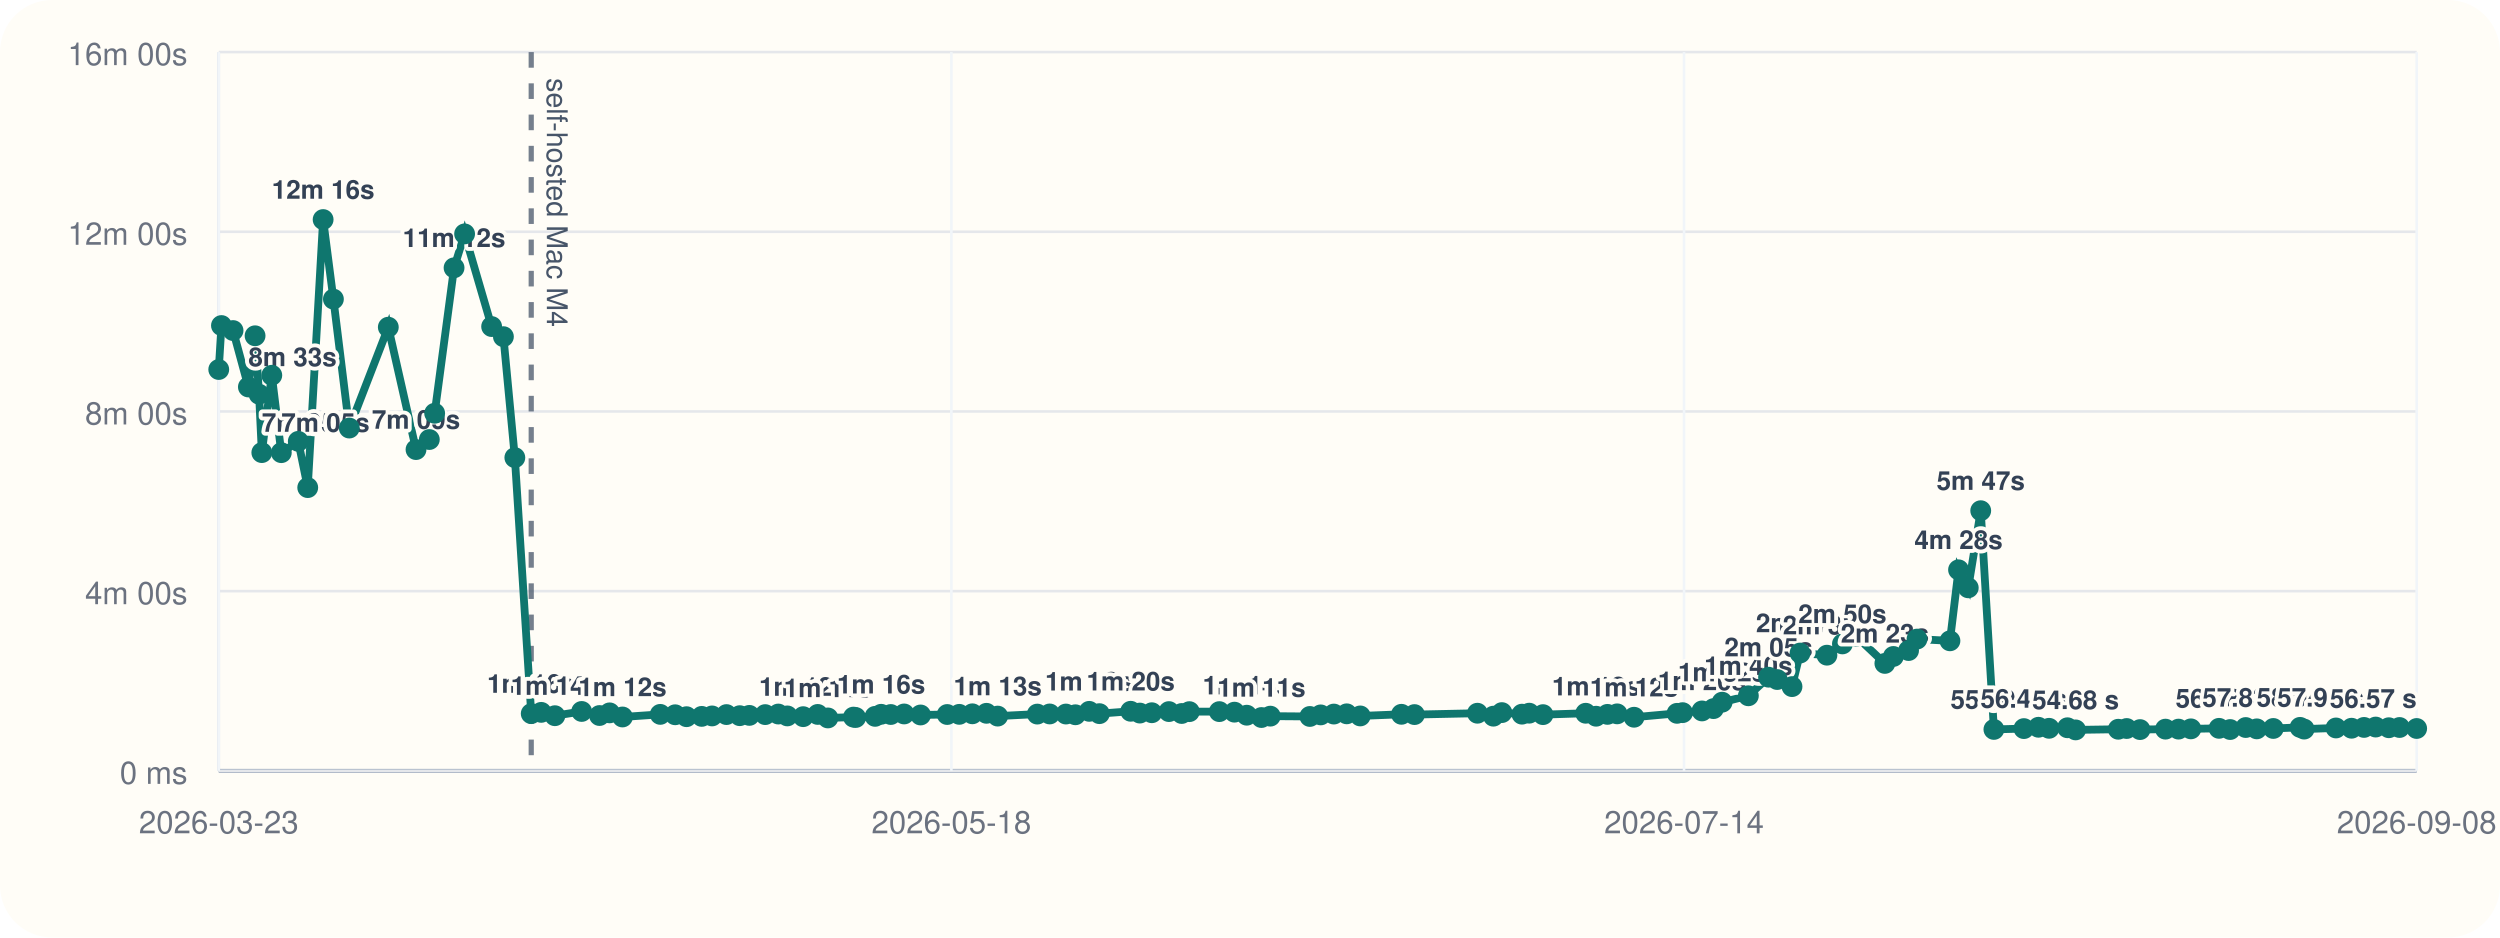
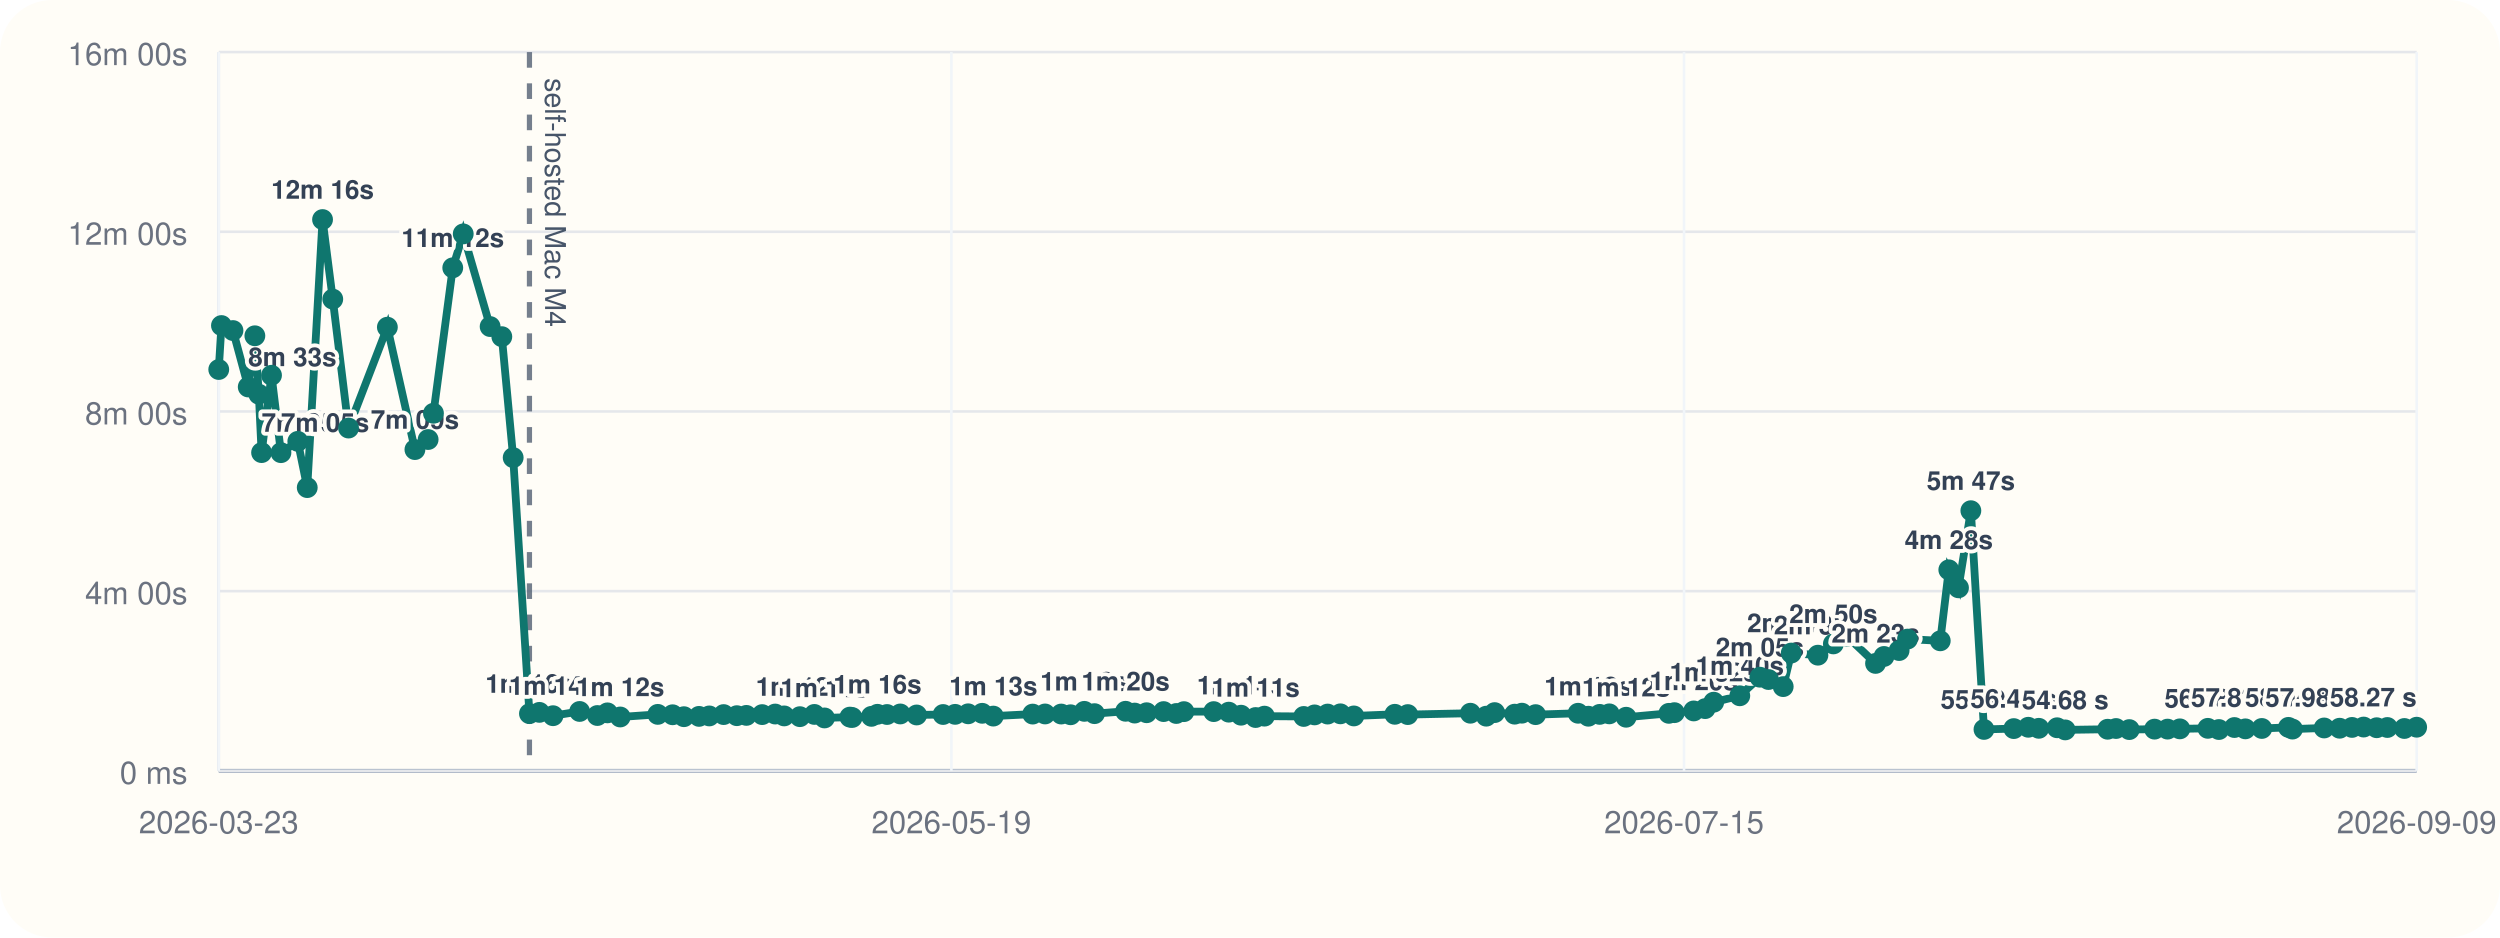
<svg xmlns="http://www.w3.org/2000/svg" viewBox="0 0 960 360">
  <rect width="960" height="360" rx="20" fill="#fffdf7" />
  <line x1="84" y1="296" x2="928" y2="296" stroke="#cbd5e1" stroke-width="1" />
  <line x1="84" y1="20" x2="84" y2="296" stroke="#cbd5e1" stroke-width="1" />
  <line x1="84" y1="296.00" x2="928" y2="296.00" stroke="#94a3b8" stroke-width="1.5" />
  <line x1="84" y1="296.00" x2="928" y2="296.00" stroke="#e5e7eb" stroke-width="1" />
  <text x="72" y="301.00" text-anchor="end" font-size="12" font-family="Helvetica, Arial, sans-serif" fill="#6b7280">0 ms</text>
  <line x1="84" y1="227.00" x2="928" y2="227.00" stroke="#e5e7eb" stroke-width="1" />
  <text x="72" y="232.00" text-anchor="end" font-size="12" font-family="Helvetica, Arial, sans-serif" fill="#6b7280">4m 00s</text>
  <line x1="84" y1="158.00" x2="928" y2="158.00" stroke="#e5e7eb" stroke-width="1" />
  <text x="72" y="163.00" text-anchor="end" font-size="12" font-family="Helvetica, Arial, sans-serif" fill="#6b7280">8m 00s</text>
  <line x1="84" y1="89.00" x2="928" y2="89.00" stroke="#e5e7eb" stroke-width="1" />
  <text x="72" y="94.00" text-anchor="end" font-size="12" font-family="Helvetica, Arial, sans-serif" fill="#6b7280">12m 00s</text>
  <line x1="84" y1="20.00" x2="928" y2="20.00" stroke="#e5e7eb" stroke-width="1" />
  <text x="72" y="25.00" text-anchor="end" font-size="12" font-family="Helvetica, Arial, sans-serif" fill="#6b7280">16m 00s</text>
  <line x1="84.00" y1="20" x2="84.00" y2="296" stroke="#f1f5f9" stroke-width="1" />
  <text x="84.00" y="320" text-anchor="middle" font-size="12" font-family="Helvetica, Arial, sans-serif" fill="#6b7280">2026-03-23</text>
  <line x1="365.33" y1="20" x2="365.33" y2="296" stroke="#f1f5f9" stroke-width="1" />
-   <text x="365.33" y="320" text-anchor="middle" font-size="12" font-family="Helvetica, Arial, sans-serif" fill="#6b7280">2026-05-18</text>
+   <text x="365.33" y="320" text-anchor="middle" font-size="12" font-family="Helvetica, Arial, sans-serif" fill="#6b7280">2026-05-19</text>
  <line x1="646.67" y1="20" x2="646.67" y2="296" stroke="#f1f5f9" stroke-width="1" />
-   <text x="646.67" y="320" text-anchor="middle" font-size="12" font-family="Helvetica, Arial, sans-serif" fill="#6b7280">2026-07-14</text>
+   <text x="646.67" y="320" text-anchor="middle" font-size="12" font-family="Helvetica, Arial, sans-serif" fill="#6b7280">2026-07-15</text>
  <line x1="928.00" y1="20" x2="928.00" y2="296" stroke="#f1f5f9" stroke-width="1" />
-   <text x="928.00" y="320" text-anchor="middle" font-size="12" font-family="Helvetica, Arial, sans-serif" fill="#6b7280">2026-09-08</text>
-   <line x1="203.99" y1="20" x2="203.99" y2="296" stroke="#475569" stroke-width="2" stroke-dasharray="6 6" opacity="0.75" />
-   <text x="209.99" y="30" transform="rotate(90 209.99 30)" font-size="11" font-family="Helvetica, Arial, sans-serif" fill="#475569">self-hosted Mac M4</text>
-   <polyline fill="none" stroke="#0f766e" stroke-width="3" points="84.00,141.89 85.04,125.01 89.49,126.93 95.38,148.60 97.95,128.94 99.48,151.38 100.54,173.80 104.37,144.10 108.02,173.82 114.54,169.48 118.17,187.24 124.08,84.31 128.03,114.86 134.12,164.37 149.11,125.64 159.75,172.64 164.86,168.78 166.91,158.69 174.36,102.84 178.41,89.82 188.79,125.40 193.31,129.28 197.70,175.73 203.99,274.04 207.83,273.55 213.08,274.83 223.36,273.20 230.21,274.76 234.10,273.74 239.03,275.32 253.54,274.32 259.26,274.47 263.63,275.21 269.46,275.09 273.43,274.92 278.97,274.40 284.07,274.82 287.75,274.71 293.84,274.41 298.87,274.19 302.34,274.91 308.42,275.20 314.00,274.34 317.92,275.69 327.73,275.37 328.59,275.52 336.04,275.08 338.36,274.29 342.07,274.37 347.18,274.16 353.50,274.55 363.72,274.37 368.36,274.31 373.39,274.10 378.81,273.91 383.11,274.98 398.32,274.21 403.08,274.16 409.32,274.19 412.95,274.47 418.26,273.16 422.18,274.04 434.18,273.13 437.70,273.82 442.30,273.69 448.87,273.25 453.77,273.98 456.71,273.27 468.22,273.26 474.03,273.47 478.76,274.64 484.39,275.53 487.80,275.00 502.98,275.12 507.15,274.52 512.20,274.20 517.14,274.11 522.33,274.92 538.16,274.29 543.16,274.40 567.33,273.88 573.46,275.01 576.71,273.64 584.44,274.24 587.22,273.86 592.51,274.42 608.91,273.89 612.90,275.03 617.26,274.32 620.98,274.12 627.47,275.42 643.98,273.92 646.11,273.66 653.57,273.00 657.98,272.11 661.30,269.64 671.37,267.18 679.12,260.04 682.45,260.94 688.13,263.66 691.22,250.77 701.54,251.59 707.49,247.26 712.75,244.32 723.79,254.75 727.06,252.08 732.89,249.81 736.13,245.41 748.78,246.07 752.08,218.81 755.81,225.72 760.60,196.11 765.66,280.10 777.18,279.78 782.77,279.27 786.84,279.67 793.90,279.46 797.03,280.28 813.41,280.03 816.65,279.75 821.77,280.16 831.54,279.99 836.55,279.98 841.30,279.88 852.11,279.68 856.38,280.14 862.36,279.37 866.60,279.88 872.95,279.73 883.22,279.31 884.79,279.97 897.02,279.54 903.00,279.64 907.79,279.33 912.26,279.19 917.31,279.45 921.42,279.36 928.00,279.74" />
+   <text x="928.00" y="320" text-anchor="middle" font-size="12" font-family="Helvetica, Arial, sans-serif" fill="#6b7280">2026-09-09</text>
+   <line x1="203.31" y1="20" x2="203.31" y2="296" stroke="#475569" stroke-width="2" stroke-dasharray="6 6" opacity="0.75" />
+   <text x="209.31" y="30" transform="rotate(90 209.31 30)" font-size="11" font-family="Helvetica, Arial, sans-serif" fill="#475569">self-hosted Mac M4</text>
+   <polyline fill="none" stroke="#0f766e" stroke-width="3" points="84.00,141.89 85.04,125.01 89.46,126.93 95.32,148.60 97.87,128.94 99.39,151.38 100.45,173.80 104.26,144.10 107.88,173.82 114.36,169.48 117.98,187.24 123.86,84.31 127.78,114.86 133.84,164.37 148.75,125.64 159.33,172.64 164.40,168.78 166.45,158.69 173.86,102.84 177.88,89.82 188.21,125.40 192.70,129.28 197.06,175.73 203.31,274.04 207.13,273.55 212.36,274.83 222.58,273.20 229.39,274.76 233.26,273.74 238.16,275.32 252.59,274.32 258.28,274.47 262.63,275.21 268.42,275.09 272.37,274.92 277.88,274.40 282.95,274.82 286.61,274.71 292.67,274.41 297.67,274.19 301.12,274.91 307.16,275.20 312.72,274.34 316.61,275.69 326.36,275.37 327.23,275.52 334.63,275.08 336.94,274.29 340.62,274.37 345.71,274.16 351.99,274.55 362.15,274.37 366.77,274.31 371.77,274.10 377.16,273.91 381.43,274.98 396.56,274.21 401.30,274.16 407.50,274.19 411.11,274.47 416.39,273.16 420.29,274.04 432.22,273.13 435.72,273.82 440.30,273.69 446.83,273.25 451.70,273.98 454.63,273.27 466.07,273.26 471.85,273.47 476.56,274.64 482.15,275.53 485.54,275.00 500.63,275.12 504.79,274.52 509.81,274.20 514.72,274.11 519.88,274.92 535.62,274.29 540.59,274.40 564.63,273.88 570.72,275.01 573.95,273.64 581.64,274.24 584.41,273.86 589.67,274.42 605.98,273.89 609.94,275.03 614.28,274.32 617.97,274.12 624.43,275.42 640.85,273.92 642.97,273.66 650.39,273.00 654.77,272.11 658.07,269.64 668.08,267.18 675.79,260.04 679.10,260.94 684.75,263.66 687.83,250.77 698.08,251.59 704.01,247.26 709.23,244.32 720.21,254.75 723.46,252.08 729.26,249.81 732.48,245.41 745.06,246.07 748.34,218.81 752.06,225.72 756.81,196.11 761.85,280.10 773.30,279.78 778.86,279.27 782.91,279.67 789.93,279.46 793.04,280.28 809.33,280.03 812.55,279.75 817.64,280.16 827.35,279.99 832.34,279.98 837.06,279.88 847.81,279.68 852.06,280.14 858.01,279.37 862.22,279.88 868.54,279.73 878.75,279.31 880.31,279.97 892.47,279.54 898.42,279.64 903.18,279.33 907.63,279.19 912.65,279.45 916.74,279.36 923.28,279.74 928.00,279.25" />
  <circle cx="84.00" cy="141.89" r="4" fill="#0f766e" />
  <circle cx="85.04" cy="125.01" r="4" fill="#0f766e" />
-   <circle cx="89.49" cy="126.93" r="4" fill="#0f766e" />
-   <circle cx="95.38" cy="148.60" r="4" fill="#0f766e" />
-   <text x="95.38" y="140.60" text-anchor="start" font-size="10" font-family="Helvetica, Arial, sans-serif" font-weight="600" paint-order="stroke" stroke="#fffdf7" stroke-width="3" stroke-linejoin="round" fill="#334155">8m 33s</text>
-   <circle cx="97.95" cy="128.94" r="4" fill="#0f766e" />
-   <circle cx="99.48" cy="151.38" r="4" fill="#0f766e" />
-   <circle cx="100.54" cy="173.80" r="4" fill="#0f766e" />
-   <text x="100.54" y="165.80" text-anchor="start" font-size="10" font-family="Helvetica, Arial, sans-serif" font-weight="600" paint-order="stroke" stroke="#fffdf7" stroke-width="3" stroke-linejoin="round" fill="#334155">7m 05s</text>
-   <circle cx="104.37" cy="144.10" r="4" fill="#0f766e" />
-   <circle cx="108.02" cy="173.82" r="4" fill="#0f766e" />
-   <text x="108.02" y="165.82" text-anchor="start" font-size="10" font-family="Helvetica, Arial, sans-serif" font-weight="600" paint-order="stroke" stroke="#fffdf7" stroke-width="3" stroke-linejoin="round" fill="#334155">7m 05s</text>
-   <circle cx="114.54" cy="169.48" r="4" fill="#0f766e" />
-   <circle cx="118.17" cy="187.24" r="4" fill="#0f766e" />
-   <circle cx="124.08" cy="84.31" r="4" fill="#0f766e" />
-   <text x="124.08" y="76.31" text-anchor="middle" font-size="10" font-family="Helvetica, Arial, sans-serif" font-weight="600" paint-order="stroke" stroke="#fffdf7" stroke-width="3" stroke-linejoin="round" fill="#334155">12m 16s</text>
-   <circle cx="128.03" cy="114.86" r="4" fill="#0f766e" />
-   <circle cx="134.12" cy="164.37" r="4" fill="#0f766e" />
-   <circle cx="149.11" cy="125.64" r="4" fill="#0f766e" />
-   <circle cx="159.75" cy="172.64" r="4" fill="#0f766e" />
-   <text x="159.75" y="164.64" text-anchor="middle" font-size="10" font-family="Helvetica, Arial, sans-serif" font-weight="600" paint-order="stroke" stroke="#fffdf7" stroke-width="3" stroke-linejoin="round" fill="#334155">7m 09s</text>
-   <circle cx="164.86" cy="168.78" r="4" fill="#0f766e" />
-   <circle cx="166.91" cy="158.69" r="4" fill="#0f766e" />
-   <circle cx="174.36" cy="102.84" r="4" fill="#0f766e" />
-   <text x="174.36" y="94.84" text-anchor="middle" font-size="10" font-family="Helvetica, Arial, sans-serif" font-weight="600" paint-order="stroke" stroke="#fffdf7" stroke-width="3" stroke-linejoin="round" fill="#334155">11m 12s</text>
-   <circle cx="178.41" cy="89.82" r="4" fill="#0f766e" />
-   <circle cx="188.79" cy="125.40" r="4" fill="#0f766e" />
-   <circle cx="193.31" cy="129.28" r="4" fill="#0f766e" />
-   <circle cx="197.70" cy="175.73" r="4" fill="#0f766e" />
-   <circle cx="203.99" cy="274.04" r="4" fill="#0f766e" />
-   <text x="203.99" y="266.04" text-anchor="middle" font-size="10" font-family="Helvetica, Arial, sans-serif" font-weight="600" paint-order="stroke" stroke="#fffdf7" stroke-width="3" stroke-linejoin="round" fill="#334155">1m 16s</text>
-   <circle cx="207.83" cy="273.55" r="4" fill="#0f766e" />
-   <circle cx="213.08" cy="274.83" r="4" fill="#0f766e" />
-   <text x="213.08" y="266.83" text-anchor="middle" font-size="10" font-family="Helvetica, Arial, sans-serif" font-weight="600" paint-order="stroke" stroke="#fffdf7" stroke-width="3" stroke-linejoin="round" fill="#334155">1m 14s</text>
-   <circle cx="223.36" cy="273.20" r="4" fill="#0f766e" />
-   <circle cx="230.21" cy="274.76" r="4" fill="#0f766e" />
-   <circle cx="234.10" cy="273.74" r="4" fill="#0f766e" />
-   <circle cx="239.03" cy="275.32" r="4" fill="#0f766e" />
-   <text x="239.03" y="267.32" text-anchor="middle" font-size="10" font-family="Helvetica, Arial, sans-serif" font-weight="600" paint-order="stroke" stroke="#fffdf7" stroke-width="3" stroke-linejoin="round" fill="#334155">1m 12s</text>
-   <circle cx="253.54" cy="274.32" r="4" fill="#0f766e" />
-   <circle cx="259.26" cy="274.47" r="4" fill="#0f766e" />
-   <circle cx="263.63" cy="275.21" r="4" fill="#0f766e" />
-   <circle cx="269.46" cy="275.09" r="4" fill="#0f766e" />
-   <circle cx="273.43" cy="274.92" r="4" fill="#0f766e" />
-   <circle cx="278.97" cy="274.40" r="4" fill="#0f766e" />
-   <circle cx="284.07" cy="274.82" r="4" fill="#0f766e" />
-   <circle cx="287.75" cy="274.71" r="4" fill="#0f766e" />
-   <circle cx="293.84" cy="274.41" r="4" fill="#0f766e" />
-   <circle cx="298.87" cy="274.19" r="4" fill="#0f766e" />
-   <circle cx="302.34" cy="274.91" r="4" fill="#0f766e" />
-   <circle cx="308.42" cy="275.20" r="4" fill="#0f766e" />
-   <text x="308.42" y="267.20" text-anchor="middle" font-size="10" font-family="Helvetica, Arial, sans-serif" font-weight="600" paint-order="stroke" stroke="#fffdf7" stroke-width="3" stroke-linejoin="round" fill="#334155">1m 12s</text>
-   <circle cx="314.00" cy="274.34" r="4" fill="#0f766e" />
-   <circle cx="317.92" cy="275.69" r="4" fill="#0f766e" />
-   <text x="317.92" y="267.69" text-anchor="middle" font-size="10" font-family="Helvetica, Arial, sans-serif" font-weight="600" paint-order="stroke" stroke="#fffdf7" stroke-width="3" stroke-linejoin="round" fill="#334155">1m 11s</text>
-   <circle cx="327.73" cy="275.37" r="4" fill="#0f766e" />
-   <circle cx="328.59" cy="275.52" r="4" fill="#0f766e" />
-   <circle cx="336.04" cy="275.08" r="4" fill="#0f766e" />
-   <circle cx="338.36" cy="274.29" r="4" fill="#0f766e" />
-   <text x="338.36" y="266.29" text-anchor="middle" font-size="10" font-family="Helvetica, Arial, sans-serif" font-weight="600" paint-order="stroke" stroke="#fffdf7" stroke-width="3" stroke-linejoin="round" fill="#334155">1m 16s</text>
-   <circle cx="342.07" cy="274.37" r="4" fill="#0f766e" />
-   <circle cx="347.18" cy="274.16" r="4" fill="#0f766e" />
-   <circle cx="353.50" cy="274.55" r="4" fill="#0f766e" />
-   <circle cx="363.72" cy="274.37" r="4" fill="#0f766e" />
-   <circle cx="368.36" cy="274.31" r="4" fill="#0f766e" />
-   <circle cx="373.39" cy="274.10" r="4" fill="#0f766e" />
-   <circle cx="378.81" cy="273.91" r="4" fill="#0f766e" />
-   <circle cx="383.11" cy="274.98" r="4" fill="#0f766e" />
-   <text x="383.11" y="266.98" text-anchor="middle" font-size="10" font-family="Helvetica, Arial, sans-serif" font-weight="600" paint-order="stroke" stroke="#fffdf7" stroke-width="3" stroke-linejoin="round" fill="#334155">1m 13s</text>
-   <circle cx="398.32" cy="274.21" r="4" fill="#0f766e" />
-   <circle cx="403.08" cy="274.16" r="4" fill="#0f766e" />
-   <circle cx="409.32" cy="274.19" r="4" fill="#0f766e" />
-   <circle cx="412.95" cy="274.47" r="4" fill="#0f766e" />
-   <circle cx="418.26" cy="273.16" r="4" fill="#0f766e" />
-   <text x="418.26" y="265.16" text-anchor="middle" font-size="10" font-family="Helvetica, Arial, sans-serif" font-weight="600" paint-order="stroke" stroke="#fffdf7" stroke-width="3" stroke-linejoin="round" fill="#334155">1m 19s</text>
-   <circle cx="422.18" cy="274.04" r="4" fill="#0f766e" />
-   <circle cx="434.18" cy="273.13" r="4" fill="#0f766e" />
-   <text x="434.18" y="265.13" text-anchor="middle" font-size="10" font-family="Helvetica, Arial, sans-serif" font-weight="600" paint-order="stroke" stroke="#fffdf7" stroke-width="3" stroke-linejoin="round" fill="#334155">1m 20s</text>
-   <circle cx="437.70" cy="273.82" r="4" fill="#0f766e" />
-   <circle cx="442.30" cy="273.69" r="4" fill="#0f766e" />
-   <circle cx="448.87" cy="273.25" r="4" fill="#0f766e" />
-   <circle cx="453.77" cy="273.98" r="4" fill="#0f766e" />
-   <circle cx="456.71" cy="273.27" r="4" fill="#0f766e" />
-   <circle cx="468.22" cy="273.26" r="4" fill="#0f766e" />
-   <circle cx="474.03" cy="273.47" r="4" fill="#0f766e" />
-   <circle cx="478.76" cy="274.64" r="4" fill="#0f766e" />
-   <text x="478.76" y="266.64" text-anchor="middle" font-size="10" font-family="Helvetica, Arial, sans-serif" font-weight="600" paint-order="stroke" stroke="#fffdf7" stroke-width="3" stroke-linejoin="round" fill="#334155">1m 14s</text>
-   <circle cx="484.39" cy="275.53" r="4" fill="#0f766e" />
-   <text x="484.39" y="267.53" text-anchor="middle" font-size="10" font-family="Helvetica, Arial, sans-serif" font-weight="600" paint-order="stroke" stroke="#fffdf7" stroke-width="3" stroke-linejoin="round" fill="#334155">1m 11s</text>
-   <circle cx="487.80" cy="275.00" r="4" fill="#0f766e" />
-   <circle cx="502.98" cy="275.12" r="4" fill="#0f766e" />
-   <circle cx="507.15" cy="274.52" r="4" fill="#0f766e" />
-   <circle cx="512.20" cy="274.20" r="4" fill="#0f766e" />
-   <circle cx="517.14" cy="274.11" r="4" fill="#0f766e" />
-   <circle cx="522.33" cy="274.92" r="4" fill="#0f766e" />
-   <circle cx="538.16" cy="274.29" r="4" fill="#0f766e" />
-   <circle cx="543.16" cy="274.40" r="4" fill="#0f766e" />
-   <circle cx="567.33" cy="273.88" r="4" fill="#0f766e" />
-   <circle cx="573.46" cy="275.01" r="4" fill="#0f766e" />
-   <circle cx="576.71" cy="273.64" r="4" fill="#0f766e" />
-   <circle cx="584.44" cy="274.24" r="4" fill="#0f766e" />
-   <circle cx="587.22" cy="273.86" r="4" fill="#0f766e" />
-   <circle cx="592.51" cy="274.42" r="4" fill="#0f766e" />
-   <circle cx="608.91" cy="273.89" r="4" fill="#0f766e" />
-   <circle cx="612.90" cy="275.03" r="4" fill="#0f766e" />
-   <text x="612.90" y="267.03" text-anchor="middle" font-size="10" font-family="Helvetica, Arial, sans-serif" font-weight="600" paint-order="stroke" stroke="#fffdf7" stroke-width="3" stroke-linejoin="round" fill="#334155">1m 13s</text>
-   <circle cx="617.26" cy="274.32" r="4" fill="#0f766e" />
-   <circle cx="620.98" cy="274.12" r="4" fill="#0f766e" />
-   <circle cx="627.47" cy="275.42" r="4" fill="#0f766e" />
-   <text x="627.47" y="267.42" text-anchor="middle" font-size="10" font-family="Helvetica, Arial, sans-serif" font-weight="600" paint-order="stroke" stroke="#fffdf7" stroke-width="3" stroke-linejoin="round" fill="#334155">1m 12s</text>
-   <circle cx="643.98" cy="273.92" r="4" fill="#0f766e" />
-   <circle cx="646.11" cy="273.66" r="4" fill="#0f766e" />
-   <circle cx="653.57" cy="273.00" r="4" fill="#0f766e" />
-   <text x="653.57" y="265.00" text-anchor="middle" font-size="10" font-family="Helvetica, Arial, sans-serif" font-weight="600" paint-order="stroke" stroke="#fffdf7" stroke-width="3" stroke-linejoin="round" fill="#334155">1m 20s</text>
-   <circle cx="657.98" cy="272.11" r="4" fill="#0f766e" />
-   <circle cx="661.30" cy="269.64" r="4" fill="#0f766e" />
-   <text x="661.30" y="261.64" text-anchor="middle" font-size="10" font-family="Helvetica, Arial, sans-serif" font-weight="600" paint-order="stroke" stroke="#fffdf7" stroke-width="3" stroke-linejoin="round" fill="#334155">1m 32s</text>
-   <circle cx="671.37" cy="267.18" r="4" fill="#0f766e" />
-   <text x="671.37" y="259.18" text-anchor="middle" font-size="10" font-family="Helvetica, Arial, sans-serif" font-weight="600" paint-order="stroke" stroke="#fffdf7" stroke-width="3" stroke-linejoin="round" fill="#334155">1m 40s</text>
-   <circle cx="679.12" cy="260.04" r="4" fill="#0f766e" />
-   <text x="679.12" y="252.04" text-anchor="middle" font-size="10" font-family="Helvetica, Arial, sans-serif" font-weight="600" paint-order="stroke" stroke="#fffdf7" stroke-width="3" stroke-linejoin="round" fill="#334155">2m 05s</text>
-   <circle cx="682.45" cy="260.94" r="4" fill="#0f766e" />
-   <circle cx="688.13" cy="263.66" r="4" fill="#0f766e" />
-   <circle cx="691.22" cy="250.77" r="4" fill="#0f766e" />
-   <text x="691.22" y="242.77" text-anchor="middle" font-size="10" font-family="Helvetica, Arial, sans-serif" font-weight="600" paint-order="stroke" stroke="#fffdf7" stroke-width="3" stroke-linejoin="round" fill="#334155">2m 37s</text>
-   <circle cx="701.54" cy="251.59" r="4" fill="#0f766e" />
-   <text x="701.54" y="243.59" text-anchor="middle" font-size="10" font-family="Helvetica, Arial, sans-serif" font-weight="600" paint-order="stroke" stroke="#fffdf7" stroke-width="3" stroke-linejoin="round" fill="#334155">2m 34s</text>
-   <circle cx="707.49" cy="247.26" r="4" fill="#0f766e" />
-   <text x="707.49" y="239.26" text-anchor="middle" font-size="10" font-family="Helvetica, Arial, sans-serif" font-weight="600" paint-order="stroke" stroke="#fffdf7" stroke-width="3" stroke-linejoin="round" fill="#334155">2m 50s</text>
-   <circle cx="712.75" cy="244.32" r="4" fill="#0f766e" />
-   <circle cx="723.79" cy="254.75" r="4" fill="#0f766e" />
-   <text x="723.79" y="246.75" text-anchor="middle" font-size="10" font-family="Helvetica, Arial, sans-serif" font-weight="600" paint-order="stroke" stroke="#fffdf7" stroke-width="3" stroke-linejoin="round" fill="#334155">2m 23s</text>
-   <circle cx="727.06" cy="252.08" r="4" fill="#0f766e" />
-   <circle cx="732.89" cy="249.81" r="4" fill="#0f766e" />
-   <circle cx="736.13" cy="245.41" r="4" fill="#0f766e" />
-   <circle cx="748.78" cy="246.07" r="4" fill="#0f766e" />
-   <circle cx="752.08" cy="218.81" r="4" fill="#0f766e" />
-   <text x="752.08" y="210.81" text-anchor="middle" font-size="10" font-family="Helvetica, Arial, sans-serif" font-weight="600" paint-order="stroke" stroke="#fffdf7" stroke-width="3" stroke-linejoin="round" fill="#334155">4m 28s</text>
-   <circle cx="755.81" cy="225.72" r="4" fill="#0f766e" />
-   <circle cx="760.60" cy="196.11" r="4" fill="#0f766e" />
-   <text x="760.60" y="188.11" text-anchor="middle" font-size="10" font-family="Helvetica, Arial, sans-serif" font-weight="600" paint-order="stroke" stroke="#fffdf7" stroke-width="3" stroke-linejoin="round" fill="#334155">5m 47s</text>
-   <circle cx="765.66" cy="280.10" r="4" fill="#0f766e" />
-   <text x="765.66" y="272.10" text-anchor="middle" font-size="10" font-family="Helvetica, Arial, sans-serif" font-weight="600" paint-order="stroke" stroke="#fffdf7" stroke-width="3" stroke-linejoin="round" fill="#334155">55.30 s</text>
-   <circle cx="777.18" cy="279.78" r="4" fill="#0f766e" />
-   <text x="777.18" y="271.78" text-anchor="middle" font-size="10" font-family="Helvetica, Arial, sans-serif" font-weight="600" paint-order="stroke" stroke="#fffdf7" stroke-width="3" stroke-linejoin="round" fill="#334155">56.43 s</text>
-   <circle cx="782.77" cy="279.27" r="4" fill="#0f766e" />
-   <circle cx="786.84" cy="279.67" r="4" fill="#0f766e" />
-   <circle cx="793.90" cy="279.46" r="4" fill="#0f766e" />
-   <circle cx="797.03" cy="280.28" r="4" fill="#0f766e" />
-   <text x="797.03" y="272.28" text-anchor="middle" font-size="10" font-family="Helvetica, Arial, sans-serif" font-weight="600" paint-order="stroke" stroke="#fffdf7" stroke-width="3" stroke-linejoin="round" fill="#334155">54.68 s</text>
-   <circle cx="813.41" cy="280.03" r="4" fill="#0f766e" />
-   <circle cx="816.65" cy="279.75" r="4" fill="#0f766e" />
-   <circle cx="821.77" cy="280.16" r="4" fill="#0f766e" />
-   <circle cx="831.54" cy="279.99" r="4" fill="#0f766e" />
-   <circle cx="836.55" cy="279.98" r="4" fill="#0f766e" />
-   <circle cx="841.30" cy="279.88" r="4" fill="#0f766e" />
-   <circle cx="852.11" cy="279.68" r="4" fill="#0f766e" />
-   <text x="852.11" y="271.68" text-anchor="middle" font-size="10" font-family="Helvetica, Arial, sans-serif" font-weight="600" paint-order="stroke" stroke="#fffdf7" stroke-width="3" stroke-linejoin="round" fill="#334155">56.78 s</text>
-   <circle cx="856.38" cy="280.14" r="4" fill="#0f766e" />
-   <circle cx="862.36" cy="279.37" r="4" fill="#0f766e" />
-   <text x="862.36" y="271.37" text-anchor="middle" font-size="10" font-family="Helvetica, Arial, sans-serif" font-weight="600" paint-order="stroke" stroke="#fffdf7" stroke-width="3" stroke-linejoin="round" fill="#334155">57.83 s</text>
-   <circle cx="866.60" cy="279.88" r="4" fill="#0f766e" />
-   <circle cx="872.95" cy="279.73" r="4" fill="#0f766e" />
-   <circle cx="883.22" cy="279.31" r="4" fill="#0f766e" />
-   <text x="883.22" y="271.31" text-anchor="middle" font-size="10" font-family="Helvetica, Arial, sans-serif" font-weight="600" paint-order="stroke" stroke="#fffdf7" stroke-width="3" stroke-linejoin="round" fill="#334155">58.04 s</text>
-   <circle cx="884.79" cy="279.97" r="4" fill="#0f766e" />
-   <circle cx="897.02" cy="279.54" r="4" fill="#0f766e" />
-   <circle cx="903.00" cy="279.64" r="4" fill="#0f766e" />
-   <circle cx="907.79" cy="279.33" r="4" fill="#0f766e" />
-   <text x="907.79" y="271.33" text-anchor="end" font-size="10" font-family="Helvetica, Arial, sans-serif" font-weight="600" paint-order="stroke" stroke="#fffdf7" stroke-width="3" stroke-linejoin="round" fill="#334155">57.98 s</text>
-   <circle cx="912.26" cy="279.19" r="4" fill="#0f766e" />
-   <circle cx="917.31" cy="279.45" r="4" fill="#0f766e" />
-   <circle cx="921.42" cy="279.36" r="4" fill="#0f766e" />
-   <circle cx="928.00" cy="279.74" r="4" fill="#0f766e" />
-   <text x="928.00" y="271.74" text-anchor="end" font-size="10" font-family="Helvetica, Arial, sans-serif" font-weight="600" paint-order="stroke" stroke="#fffdf7" stroke-width="3" stroke-linejoin="round" fill="#334155">56.57 s</text>
+   <circle cx="89.46" cy="126.93" r="4" fill="#0f766e" />
+   <circle cx="95.32" cy="148.60" r="4" fill="#0f766e" />
+   <text x="95.32" y="140.60" text-anchor="start" font-size="10" font-family="Helvetica, Arial, sans-serif" font-weight="600" paint-order="stroke" stroke="#fffdf7" stroke-width="3" stroke-linejoin="round" fill="#334155">8m 33s</text>
+   <circle cx="97.87" cy="128.94" r="4" fill="#0f766e" />
+   <circle cx="99.39" cy="151.38" r="4" fill="#0f766e" />
+   <circle cx="100.45" cy="173.80" r="4" fill="#0f766e" />
+   <text x="100.45" y="165.80" text-anchor="start" font-size="10" font-family="Helvetica, Arial, sans-serif" font-weight="600" paint-order="stroke" stroke="#fffdf7" stroke-width="3" stroke-linejoin="round" fill="#334155">7m 05s</text>
+   <circle cx="104.26" cy="144.10" r="4" fill="#0f766e" />
+   <circle cx="107.88" cy="173.82" r="4" fill="#0f766e" />
+   <text x="107.88" y="165.82" text-anchor="start" font-size="10" font-family="Helvetica, Arial, sans-serif" font-weight="600" paint-order="stroke" stroke="#fffdf7" stroke-width="3" stroke-linejoin="round" fill="#334155">7m 05s</text>
+   <circle cx="114.36" cy="169.48" r="4" fill="#0f766e" />
+   <circle cx="117.98" cy="187.24" r="4" fill="#0f766e" />
+   <circle cx="123.86" cy="84.31" r="4" fill="#0f766e" />
+   <text x="123.86" y="76.31" text-anchor="middle" font-size="10" font-family="Helvetica, Arial, sans-serif" font-weight="600" paint-order="stroke" stroke="#fffdf7" stroke-width="3" stroke-linejoin="round" fill="#334155">12m 16s</text>
+   <circle cx="127.78" cy="114.86" r="4" fill="#0f766e" />
+   <circle cx="133.84" cy="164.37" r="4" fill="#0f766e" />
+   <circle cx="148.75" cy="125.64" r="4" fill="#0f766e" />
+   <circle cx="159.33" cy="172.64" r="4" fill="#0f766e" />
+   <text x="159.33" y="164.64" text-anchor="middle" font-size="10" font-family="Helvetica, Arial, sans-serif" font-weight="600" paint-order="stroke" stroke="#fffdf7" stroke-width="3" stroke-linejoin="round" fill="#334155">7m 09s</text>
+   <circle cx="164.40" cy="168.78" r="4" fill="#0f766e" />
+   <circle cx="166.45" cy="158.69" r="4" fill="#0f766e" />
+   <circle cx="173.86" cy="102.84" r="4" fill="#0f766e" />
+   <text x="173.86" y="94.84" text-anchor="middle" font-size="10" font-family="Helvetica, Arial, sans-serif" font-weight="600" paint-order="stroke" stroke="#fffdf7" stroke-width="3" stroke-linejoin="round" fill="#334155">11m 12s</text>
+   <circle cx="177.88" cy="89.82" r="4" fill="#0f766e" />
+   <circle cx="188.21" cy="125.40" r="4" fill="#0f766e" />
+   <circle cx="192.70" cy="129.28" r="4" fill="#0f766e" />
+   <circle cx="197.06" cy="175.73" r="4" fill="#0f766e" />
+   <circle cx="203.31" cy="274.04" r="4" fill="#0f766e" />
+   <text x="203.31" y="266.04" text-anchor="middle" font-size="10" font-family="Helvetica, Arial, sans-serif" font-weight="600" paint-order="stroke" stroke="#fffdf7" stroke-width="3" stroke-linejoin="round" fill="#334155">1m 16s</text>
+   <circle cx="207.13" cy="273.55" r="4" fill="#0f766e" />
+   <circle cx="212.36" cy="274.83" r="4" fill="#0f766e" />
+   <text x="212.36" y="266.83" text-anchor="middle" font-size="10" font-family="Helvetica, Arial, sans-serif" font-weight="600" paint-order="stroke" stroke="#fffdf7" stroke-width="3" stroke-linejoin="round" fill="#334155">1m 14s</text>
+   <circle cx="222.58" cy="273.20" r="4" fill="#0f766e" />
+   <circle cx="229.39" cy="274.76" r="4" fill="#0f766e" />
+   <circle cx="233.26" cy="273.74" r="4" fill="#0f766e" />
+   <circle cx="238.16" cy="275.32" r="4" fill="#0f766e" />
+   <text x="238.16" y="267.32" text-anchor="middle" font-size="10" font-family="Helvetica, Arial, sans-serif" font-weight="600" paint-order="stroke" stroke="#fffdf7" stroke-width="3" stroke-linejoin="round" fill="#334155">1m 12s</text>
+   <circle cx="252.59" cy="274.32" r="4" fill="#0f766e" />
+   <circle cx="258.28" cy="274.47" r="4" fill="#0f766e" />
+   <circle cx="262.63" cy="275.21" r="4" fill="#0f766e" />
+   <circle cx="268.42" cy="275.09" r="4" fill="#0f766e" />
+   <circle cx="272.37" cy="274.92" r="4" fill="#0f766e" />
+   <circle cx="277.88" cy="274.40" r="4" fill="#0f766e" />
+   <circle cx="282.95" cy="274.82" r="4" fill="#0f766e" />
+   <circle cx="286.61" cy="274.71" r="4" fill="#0f766e" />
+   <circle cx="292.67" cy="274.41" r="4" fill="#0f766e" />
+   <circle cx="297.67" cy="274.19" r="4" fill="#0f766e" />
+   <circle cx="301.12" cy="274.91" r="4" fill="#0f766e" />
+   <circle cx="307.16" cy="275.20" r="4" fill="#0f766e" />
+   <text x="307.16" y="267.20" text-anchor="middle" font-size="10" font-family="Helvetica, Arial, sans-serif" font-weight="600" paint-order="stroke" stroke="#fffdf7" stroke-width="3" stroke-linejoin="round" fill="#334155">1m 12s</text>
+   <circle cx="312.72" cy="274.34" r="4" fill="#0f766e" />
+   <circle cx="316.61" cy="275.69" r="4" fill="#0f766e" />
+   <text x="316.61" y="267.69" text-anchor="middle" font-size="10" font-family="Helvetica, Arial, sans-serif" font-weight="600" paint-order="stroke" stroke="#fffdf7" stroke-width="3" stroke-linejoin="round" fill="#334155">1m 11s</text>
+   <circle cx="326.36" cy="275.37" r="4" fill="#0f766e" />
+   <circle cx="327.23" cy="275.52" r="4" fill="#0f766e" />
+   <circle cx="334.63" cy="275.08" r="4" fill="#0f766e" />
+   <circle cx="336.94" cy="274.29" r="4" fill="#0f766e" />
+   <text x="336.94" y="266.29" text-anchor="middle" font-size="10" font-family="Helvetica, Arial, sans-serif" font-weight="600" paint-order="stroke" stroke="#fffdf7" stroke-width="3" stroke-linejoin="round" fill="#334155">1m 16s</text>
+   <circle cx="340.62" cy="274.37" r="4" fill="#0f766e" />
+   <circle cx="345.71" cy="274.16" r="4" fill="#0f766e" />
+   <circle cx="351.99" cy="274.55" r="4" fill="#0f766e" />
+   <circle cx="362.15" cy="274.37" r="4" fill="#0f766e" />
+   <circle cx="366.77" cy="274.31" r="4" fill="#0f766e" />
+   <circle cx="371.77" cy="274.10" r="4" fill="#0f766e" />
+   <circle cx="377.16" cy="273.91" r="4" fill="#0f766e" />
+   <circle cx="381.43" cy="274.98" r="4" fill="#0f766e" />
+   <text x="381.43" y="266.98" text-anchor="middle" font-size="10" font-family="Helvetica, Arial, sans-serif" font-weight="600" paint-order="stroke" stroke="#fffdf7" stroke-width="3" stroke-linejoin="round" fill="#334155">1m 13s</text>
+   <circle cx="396.56" cy="274.21" r="4" fill="#0f766e" />
+   <circle cx="401.30" cy="274.16" r="4" fill="#0f766e" />
+   <circle cx="407.50" cy="274.19" r="4" fill="#0f766e" />
+   <circle cx="411.11" cy="274.47" r="4" fill="#0f766e" />
+   <circle cx="416.39" cy="273.16" r="4" fill="#0f766e" />
+   <text x="416.39" y="265.16" text-anchor="middle" font-size="10" font-family="Helvetica, Arial, sans-serif" font-weight="600" paint-order="stroke" stroke="#fffdf7" stroke-width="3" stroke-linejoin="round" fill="#334155">1m 19s</text>
+   <circle cx="420.29" cy="274.04" r="4" fill="#0f766e" />
+   <circle cx="432.22" cy="273.13" r="4" fill="#0f766e" />
+   <text x="432.22" y="265.13" text-anchor="middle" font-size="10" font-family="Helvetica, Arial, sans-serif" font-weight="600" paint-order="stroke" stroke="#fffdf7" stroke-width="3" stroke-linejoin="round" fill="#334155">1m 20s</text>
+   <circle cx="435.72" cy="273.82" r="4" fill="#0f766e" />
+   <circle cx="440.30" cy="273.69" r="4" fill="#0f766e" />
+   <circle cx="446.83" cy="273.25" r="4" fill="#0f766e" />
+   <circle cx="451.70" cy="273.98" r="4" fill="#0f766e" />
+   <circle cx="454.63" cy="273.27" r="4" fill="#0f766e" />
+   <circle cx="466.07" cy="273.26" r="4" fill="#0f766e" />
+   <circle cx="471.85" cy="273.47" r="4" fill="#0f766e" />
+   <circle cx="476.56" cy="274.64" r="4" fill="#0f766e" />
+   <text x="476.56" y="266.64" text-anchor="middle" font-size="10" font-family="Helvetica, Arial, sans-serif" font-weight="600" paint-order="stroke" stroke="#fffdf7" stroke-width="3" stroke-linejoin="round" fill="#334155">1m 14s</text>
+   <circle cx="482.15" cy="275.53" r="4" fill="#0f766e" />
+   <text x="482.15" y="267.53" text-anchor="middle" font-size="10" font-family="Helvetica, Arial, sans-serif" font-weight="600" paint-order="stroke" stroke="#fffdf7" stroke-width="3" stroke-linejoin="round" fill="#334155">1m 11s</text>
+   <circle cx="485.54" cy="275.00" r="4" fill="#0f766e" />
+   <circle cx="500.63" cy="275.12" r="4" fill="#0f766e" />
+   <circle cx="504.79" cy="274.52" r="4" fill="#0f766e" />
+   <circle cx="509.81" cy="274.20" r="4" fill="#0f766e" />
+   <circle cx="514.72" cy="274.11" r="4" fill="#0f766e" />
+   <circle cx="519.88" cy="274.92" r="4" fill="#0f766e" />
+   <circle cx="535.62" cy="274.29" r="4" fill="#0f766e" />
+   <circle cx="540.59" cy="274.40" r="4" fill="#0f766e" />
+   <circle cx="564.63" cy="273.88" r="4" fill="#0f766e" />
+   <circle cx="570.72" cy="275.01" r="4" fill="#0f766e" />
+   <circle cx="573.95" cy="273.64" r="4" fill="#0f766e" />
+   <circle cx="581.64" cy="274.24" r="4" fill="#0f766e" />
+   <circle cx="584.41" cy="273.86" r="4" fill="#0f766e" />
+   <circle cx="589.67" cy="274.42" r="4" fill="#0f766e" />
+   <circle cx="605.98" cy="273.89" r="4" fill="#0f766e" />
+   <circle cx="609.94" cy="275.03" r="4" fill="#0f766e" />
+   <text x="609.94" y="267.03" text-anchor="middle" font-size="10" font-family="Helvetica, Arial, sans-serif" font-weight="600" paint-order="stroke" stroke="#fffdf7" stroke-width="3" stroke-linejoin="round" fill="#334155">1m 13s</text>
+   <circle cx="614.28" cy="274.32" r="4" fill="#0f766e" />
+   <circle cx="617.97" cy="274.12" r="4" fill="#0f766e" />
+   <circle cx="624.43" cy="275.42" r="4" fill="#0f766e" />
+   <text x="624.43" y="267.42" text-anchor="middle" font-size="10" font-family="Helvetica, Arial, sans-serif" font-weight="600" paint-order="stroke" stroke="#fffdf7" stroke-width="3" stroke-linejoin="round" fill="#334155">1m 12s</text>
+   <circle cx="640.85" cy="273.92" r="4" fill="#0f766e" />
+   <circle cx="642.97" cy="273.66" r="4" fill="#0f766e" />
+   <circle cx="650.39" cy="273.00" r="4" fill="#0f766e" />
+   <text x="650.39" y="265.00" text-anchor="middle" font-size="10" font-family="Helvetica, Arial, sans-serif" font-weight="600" paint-order="stroke" stroke="#fffdf7" stroke-width="3" stroke-linejoin="round" fill="#334155">1m 20s</text>
+   <circle cx="654.77" cy="272.11" r="4" fill="#0f766e" />
+   <circle cx="658.07" cy="269.64" r="4" fill="#0f766e" />
+   <text x="658.07" y="261.64" text-anchor="middle" font-size="10" font-family="Helvetica, Arial, sans-serif" font-weight="600" paint-order="stroke" stroke="#fffdf7" stroke-width="3" stroke-linejoin="round" fill="#334155">1m 32s</text>
+   <circle cx="668.08" cy="267.18" r="4" fill="#0f766e" />
+   <text x="668.08" y="259.18" text-anchor="middle" font-size="10" font-family="Helvetica, Arial, sans-serif" font-weight="600" paint-order="stroke" stroke="#fffdf7" stroke-width="3" stroke-linejoin="round" fill="#334155">1m 40s</text>
+   <circle cx="675.79" cy="260.04" r="4" fill="#0f766e" />
+   <text x="675.79" y="252.04" text-anchor="middle" font-size="10" font-family="Helvetica, Arial, sans-serif" font-weight="600" paint-order="stroke" stroke="#fffdf7" stroke-width="3" stroke-linejoin="round" fill="#334155">2m 05s</text>
+   <circle cx="679.10" cy="260.94" r="4" fill="#0f766e" />
+   <circle cx="684.75" cy="263.66" r="4" fill="#0f766e" />
+   <circle cx="687.83" cy="250.77" r="4" fill="#0f766e" />
+   <text x="687.83" y="242.77" text-anchor="middle" font-size="10" font-family="Helvetica, Arial, sans-serif" font-weight="600" paint-order="stroke" stroke="#fffdf7" stroke-width="3" stroke-linejoin="round" fill="#334155">2m 37s</text>
+   <circle cx="698.08" cy="251.59" r="4" fill="#0f766e" />
+   <text x="698.08" y="243.59" text-anchor="middle" font-size="10" font-family="Helvetica, Arial, sans-serif" font-weight="600" paint-order="stroke" stroke="#fffdf7" stroke-width="3" stroke-linejoin="round" fill="#334155">2m 34s</text>
+   <circle cx="704.01" cy="247.26" r="4" fill="#0f766e" />
+   <text x="704.01" y="239.26" text-anchor="middle" font-size="10" font-family="Helvetica, Arial, sans-serif" font-weight="600" paint-order="stroke" stroke="#fffdf7" stroke-width="3" stroke-linejoin="round" fill="#334155">2m 50s</text>
+   <circle cx="709.23" cy="244.32" r="4" fill="#0f766e" />
+   <circle cx="720.21" cy="254.75" r="4" fill="#0f766e" />
+   <text x="720.21" y="246.75" text-anchor="middle" font-size="10" font-family="Helvetica, Arial, sans-serif" font-weight="600" paint-order="stroke" stroke="#fffdf7" stroke-width="3" stroke-linejoin="round" fill="#334155">2m 23s</text>
+   <circle cx="723.46" cy="252.08" r="4" fill="#0f766e" />
+   <circle cx="729.26" cy="249.81" r="4" fill="#0f766e" />
+   <circle cx="732.48" cy="245.41" r="4" fill="#0f766e" />
+   <circle cx="745.06" cy="246.07" r="4" fill="#0f766e" />
+   <circle cx="748.34" cy="218.81" r="4" fill="#0f766e" />
+   <text x="748.34" y="210.81" text-anchor="middle" font-size="10" font-family="Helvetica, Arial, sans-serif" font-weight="600" paint-order="stroke" stroke="#fffdf7" stroke-width="3" stroke-linejoin="round" fill="#334155">4m 28s</text>
+   <circle cx="752.06" cy="225.72" r="4" fill="#0f766e" />
+   <circle cx="756.81" cy="196.11" r="4" fill="#0f766e" />
+   <text x="756.81" y="188.11" text-anchor="middle" font-size="10" font-family="Helvetica, Arial, sans-serif" font-weight="600" paint-order="stroke" stroke="#fffdf7" stroke-width="3" stroke-linejoin="round" fill="#334155">5m 47s</text>
+   <circle cx="761.85" cy="280.10" r="4" fill="#0f766e" />
+   <text x="761.85" y="272.10" text-anchor="middle" font-size="10" font-family="Helvetica, Arial, sans-serif" font-weight="600" paint-order="stroke" stroke="#fffdf7" stroke-width="3" stroke-linejoin="round" fill="#334155">55.30 s</text>
+   <circle cx="773.30" cy="279.78" r="4" fill="#0f766e" />
+   <text x="773.30" y="271.78" text-anchor="middle" font-size="10" font-family="Helvetica, Arial, sans-serif" font-weight="600" paint-order="stroke" stroke="#fffdf7" stroke-width="3" stroke-linejoin="round" fill="#334155">56.43 s</text>
+   <circle cx="778.86" cy="279.27" r="4" fill="#0f766e" />
+   <circle cx="782.91" cy="279.67" r="4" fill="#0f766e" />
+   <circle cx="789.93" cy="279.46" r="4" fill="#0f766e" />
+   <circle cx="793.04" cy="280.28" r="4" fill="#0f766e" />
+   <text x="793.04" y="272.28" text-anchor="middle" font-size="10" font-family="Helvetica, Arial, sans-serif" font-weight="600" paint-order="stroke" stroke="#fffdf7" stroke-width="3" stroke-linejoin="round" fill="#334155">54.68 s</text>
+   <circle cx="809.33" cy="280.03" r="4" fill="#0f766e" />
+   <circle cx="812.55" cy="279.75" r="4" fill="#0f766e" />
+   <circle cx="817.64" cy="280.16" r="4" fill="#0f766e" />
+   <circle cx="827.35" cy="279.99" r="4" fill="#0f766e" />
+   <circle cx="832.34" cy="279.98" r="4" fill="#0f766e" />
+   <circle cx="837.06" cy="279.88" r="4" fill="#0f766e" />
+   <circle cx="847.81" cy="279.68" r="4" fill="#0f766e" />
+   <text x="847.81" y="271.68" text-anchor="middle" font-size="10" font-family="Helvetica, Arial, sans-serif" font-weight="600" paint-order="stroke" stroke="#fffdf7" stroke-width="3" stroke-linejoin="round" fill="#334155">56.78 s</text>
+   <circle cx="852.06" cy="280.14" r="4" fill="#0f766e" />
+   <circle cx="858.01" cy="279.37" r="4" fill="#0f766e" />
+   <text x="858.01" y="271.37" text-anchor="middle" font-size="10" font-family="Helvetica, Arial, sans-serif" font-weight="600" paint-order="stroke" stroke="#fffdf7" stroke-width="3" stroke-linejoin="round" fill="#334155">57.83 s</text>
+   <circle cx="862.22" cy="279.88" r="4" fill="#0f766e" />
+   <circle cx="868.54" cy="279.73" r="4" fill="#0f766e" />
+   <circle cx="878.75" cy="279.31" r="4" fill="#0f766e" />
+   <text x="878.75" y="271.31" text-anchor="middle" font-size="10" font-family="Helvetica, Arial, sans-serif" font-weight="600" paint-order="stroke" stroke="#fffdf7" stroke-width="3" stroke-linejoin="round" fill="#334155">58.04 s</text>
+   <circle cx="880.31" cy="279.97" r="4" fill="#0f766e" />
+   <circle cx="892.47" cy="279.54" r="4" fill="#0f766e" />
+   <circle cx="898.42" cy="279.64" r="4" fill="#0f766e" />
+   <circle cx="903.18" cy="279.33" r="4" fill="#0f766e" />
+   <text x="903.18" y="271.33" text-anchor="end" font-size="10" font-family="Helvetica, Arial, sans-serif" font-weight="600" paint-order="stroke" stroke="#fffdf7" stroke-width="3" stroke-linejoin="round" fill="#334155">57.98 s</text>
+   <circle cx="907.63" cy="279.19" r="4" fill="#0f766e" />
+   <circle cx="912.65" cy="279.45" r="4" fill="#0f766e" />
+   <circle cx="916.74" cy="279.36" r="4" fill="#0f766e" />
+   <circle cx="923.28" cy="279.74" r="4" fill="#0f766e" />
+   <circle cx="928.00" cy="279.25" r="4" fill="#0f766e" />
+   <text x="928.00" y="271.25" text-anchor="end" font-size="10" font-family="Helvetica, Arial, sans-serif" font-weight="600" paint-order="stroke" stroke="#fffdf7" stroke-width="3" stroke-linejoin="round" fill="#334155">58.27 s</text>
</svg>
